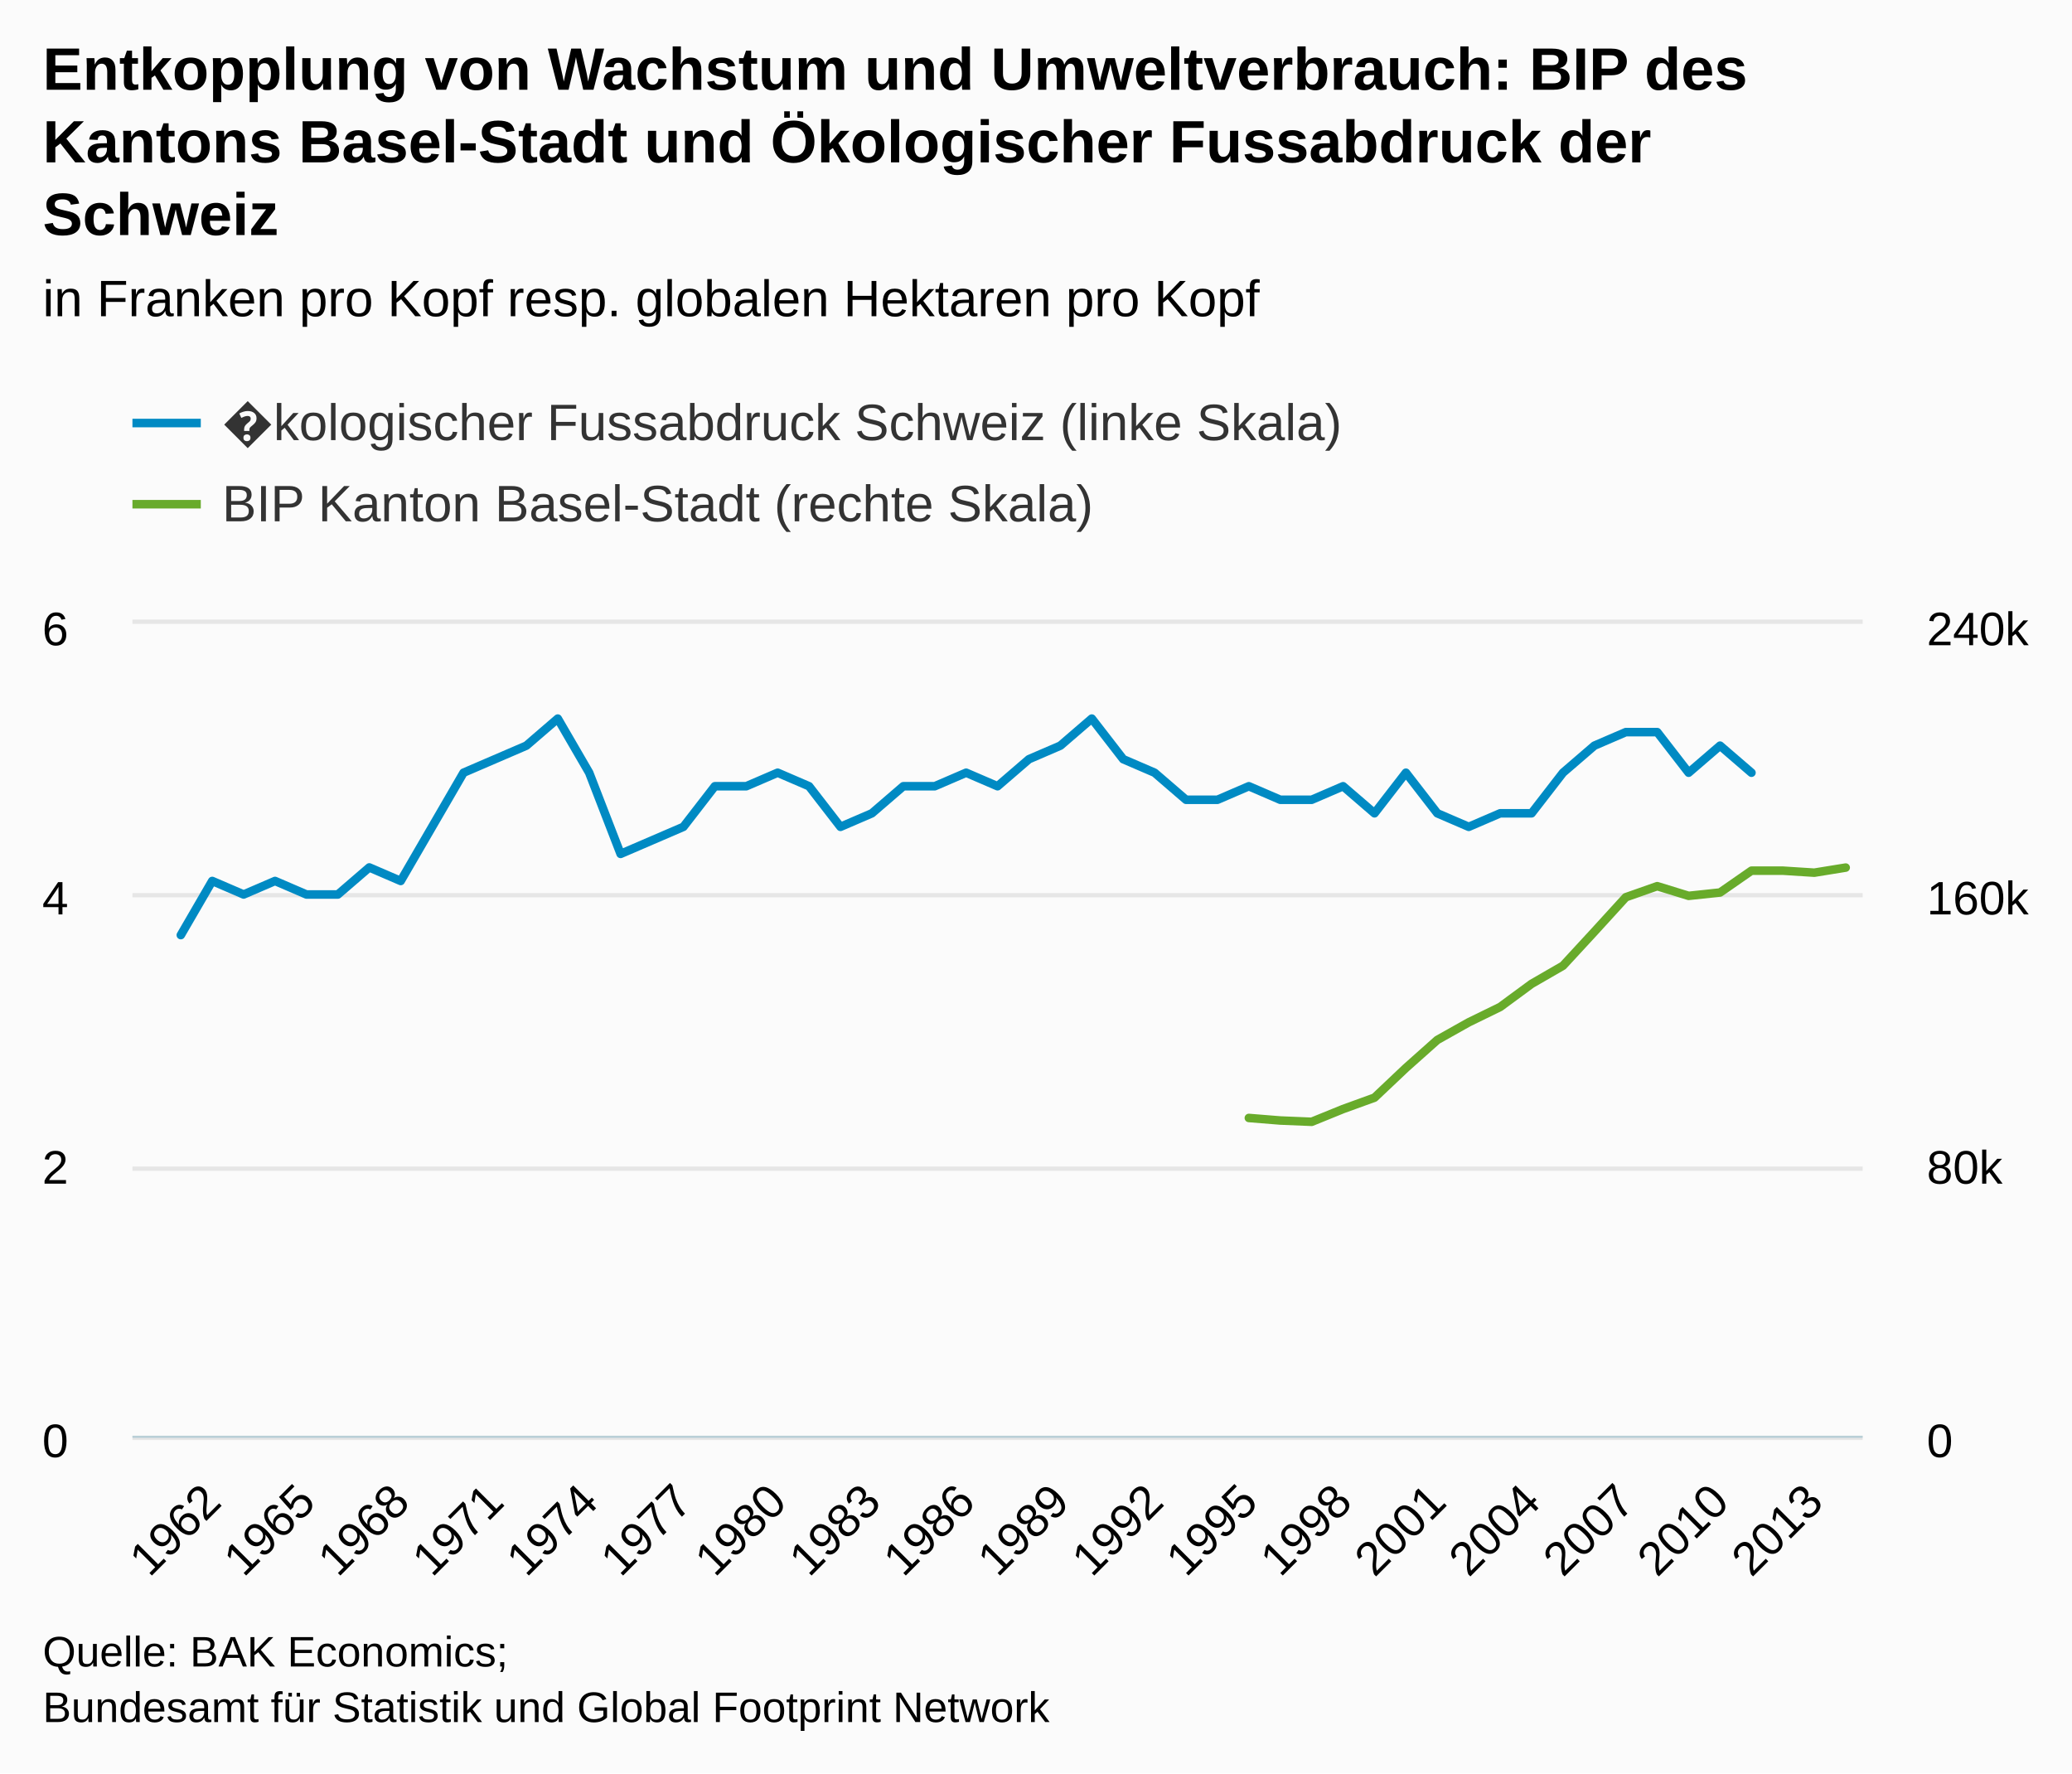
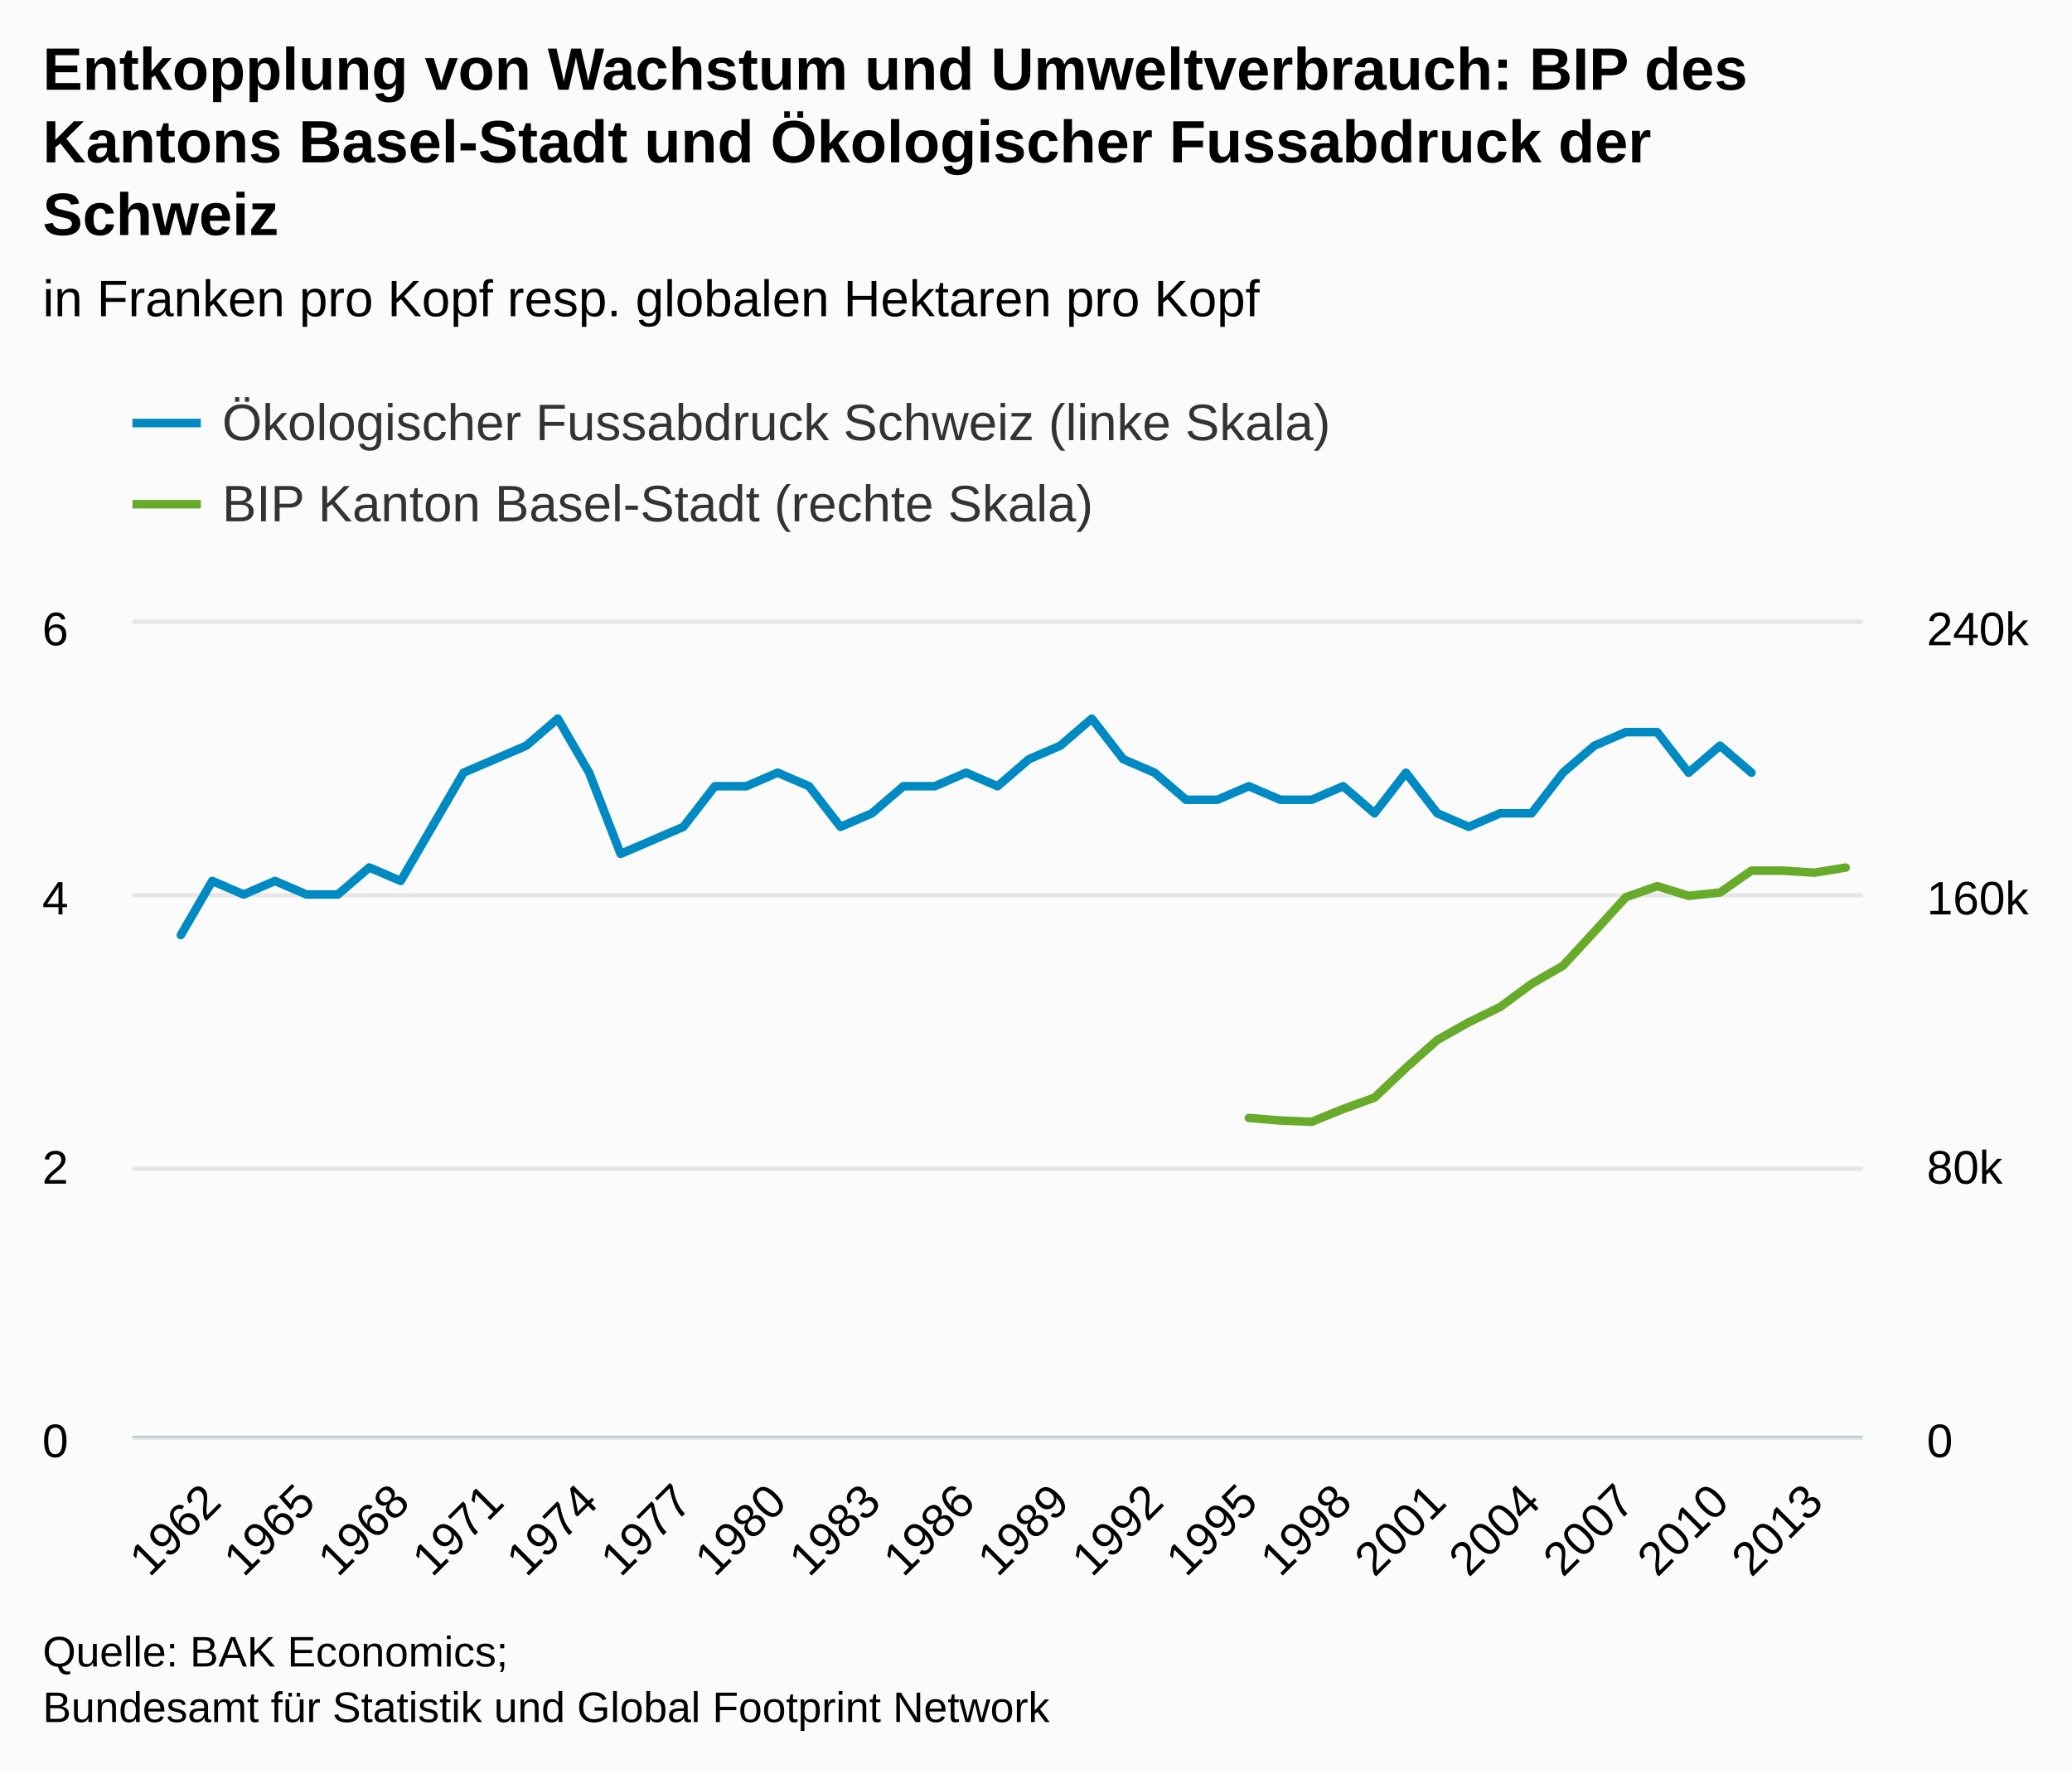
<svg xmlns="http://www.w3.org/2000/svg" version="1.1" class="highcharts-root" style="font-family:arial;font-size:12px;" viewBox="0 0 485 415">
  <defs>
    <clipPath>
      <rect x="0" y="0" width="405" height="190" fill="none" />
    </clipPath>
    <clipPath id="a">
      <rect x="0" y="0" width="405" height="190" fill="none" />
    </clipPath>
    <clipPath id="b">
      <rect x="0" y="0" width="405" height="190" fill="none" />
    </clipPath>
  </defs>
  <rect fill="#fbfbfb" class="highcharts-background" x="0" y="0" width="485" height="415" rx="0" ry="0" />
  <rect fill="none" class="highcharts-plot-background" x="31" y="146" width="405" height="190" />
  <g class="highcharts-pane-group" />
  <g class="highcharts-grid highcharts-xaxis-grid ">
    <path fill="none" class="highcharts-grid-line" d="M 49.5 146 L 49.5 336" opacity="1" />
    <path fill="none" class="highcharts-grid-line" d="M 71.5 146 L 71.5 336" opacity="1" />
    <path fill="none" class="highcharts-grid-line" d="M 93.5 146 L 93.5 336" opacity="1" />
    <path fill="none" class="highcharts-grid-line" d="M 115.5 146 L 115.5 336" opacity="1" />
    <path fill="none" class="highcharts-grid-line" d="M 137.5 146 L 137.5 336" opacity="1" />
    <path fill="none" class="highcharts-grid-line" d="M 159.5 146 L 159.5 336" opacity="1" />
    <path fill="none" class="highcharts-grid-line" d="M 181.5 146 L 181.5 336" opacity="1" />
    <path fill="none" class="highcharts-grid-line" d="M 203.5 146 L 203.5 336" opacity="1" />
    <path fill="none" class="highcharts-grid-line" d="M 225.5 146 L 225.5 336" opacity="1" />
    <path fill="none" class="highcharts-grid-line" d="M 247.5 146 L 247.5 336" opacity="1" />
    <path fill="none" class="highcharts-grid-line" d="M 269.5 146 L 269.5 336" opacity="1" />
    <path fill="none" class="highcharts-grid-line" d="M 291.5 146 L 291.5 336" opacity="1" />
    <path fill="none" class="highcharts-grid-line" d="M 313.5 146 L 313.5 336" opacity="1" />
    <path fill="none" class="highcharts-grid-line" d="M 335.5 146 L 335.5 336" opacity="1" />
    <path fill="none" class="highcharts-grid-line" d="M 358.5 146 L 358.5 336" opacity="1" />
    <path fill="none" class="highcharts-grid-line" d="M 380.5 146 L 380.5 336" opacity="1" />
    <path fill="none" class="highcharts-grid-line" d="M 402.5 146 L 402.5 336" opacity="1" />
    <path fill="none" class="highcharts-grid-line" d="M 424.5 146 L 424.5 336" opacity="1" />
  </g>
  <g class="highcharts-grid highcharts-yaxis-grid ">
    <path fill="none" stroke="#e6e6e6" stroke-width="1" class="highcharts-grid-line" d="M 31 336.5 L 436 336.5" opacity="1" />
    <path fill="none" stroke="#e6e6e6" stroke-width="1" class="highcharts-grid-line" d="M 31 273.5 L 436 273.5" opacity="1" />
    <path fill="none" stroke="#e6e6e6" stroke-width="1" class="highcharts-grid-line" d="M 31 209.5 L 436 209.5" opacity="1" />
    <path fill="none" stroke="#e6e6e6" stroke-width="1" class="highcharts-grid-line" d="M 31 145.5 L 436 145.5" opacity="1" />
  </g>
  <g class="highcharts-grid highcharts-yaxis-grid ">
    <path fill="none" class="highcharts-grid-line" d="M 31 336.5 L 436 336.5" opacity="1" />
    <path fill="none" class="highcharts-grid-line" d="M 31 273.5 L 436 273.5" opacity="1" />
    <path fill="none" class="highcharts-grid-line" d="M 31 209.5 L 436 209.5" opacity="1" />
    <path fill="none" class="highcharts-grid-line" d="M 31 146.5 L 436 146.5" opacity="1" />
  </g>
  <rect fill="none" class="highcharts-plot-border" x="31" y="146" width="405" height="190" />
  <g class="highcharts-axis highcharts-xaxis ">
    <path fill="none" class="highcharts-axis-line" stroke="#B9CFD7" stroke-width="0.5" d="M 31 336.25 L 436 336.25" />
  </g>
  <g class="highcharts-axis highcharts-yaxis ">
    <path fill="none" class="highcharts-axis-line" d="M 31 146 L 31 336" />
  </g>
  <g class="highcharts-axis highcharts-yaxis ">
    <path fill="none" class="highcharts-axis-line" d="M 436 146 L 436 336" />
  </g>
  <g class="highcharts-series-group">
    <g class="highcharts-series highcharts-series-0 highcharts-line-series highcharts-color-undefined " transform="translate(31,146) scale(1 1)" clip-path="url(#a)">
      <path fill="none" d="M 11.324 72.833 L 18.676 60.167 L 26.029 63.333 L 33.382 60.167 L 40.735 63.333 L 48.088 63.333 L 55.441 57 L 62.794 60.167 L 70.147 47.5 L 77.5 34.833 L 84.853 31.667 L 92.206 28.5 L 99.559 22.167 L 106.912 34.833 L 114.265 53.833 L 121.618 50.667 L 128.971 47.5 L 136.324 38 L 143.676 38 L 151.029 34.833 L 158.382 38 L 165.735 47.5 L 173.088 44.333 L 180.441 38 L 187.794 38 L 195.147 34.833 L 202.5 38 L 209.853 31.667 L 217.206 28.5 L 224.559 22.167 L 231.912 31.667 L 239.265 34.833 L 246.618 41.167 L 253.971 41.167 L 261.324 38 L 268.676 41.167 L 276.029 41.167 L 283.382 38 L 290.735 44.333 L 298.088 34.833 L 305.441 44.333 L 312.794 47.5 L 320.147 44.333 L 327.5 44.333 L 334.853 34.833 L 342.206 28.5 L 349.559 25.333 L 356.912 25.333 L 364.265 34.833 L 371.618 28.5 L 378.971 34.833" class="highcharts-graph" stroke="#008AC3" stroke-width="2" stroke-linejoin="round" stroke-linecap="round" />
    </g>
    <g class="highcharts-markers highcharts-series-0 highcharts-line-series highcharts-color-undefined " transform="translate(31,146) scale(1 1)" clip-path="none" />
    <g class="highcharts-series highcharts-series-1 highcharts-line-series highcharts-color-undefined " transform="translate(31,146) scale(1 1)" clip-path="url(#b)">
      <path fill="none" d="M 261.324 115.63 L 268.676 116.225 L 276.029 116.529 L 283.382 113.541 L 290.735 110.874 L 298.088 103.921 L 305.441 97.373 L 312.794 93.246 L 320.147 89.657 L 327.5 84.246 L 334.853 80.003 L 342.206 72.033 L 349.559 63.974 L 356.912 61.385 L 364.265 63.652 L 371.618 62.869 L 378.971 57.761 L 386.324 57.758 L 393.676 58.228 L 401.029 57.037" class="highcharts-graph" stroke="#68AB2B" stroke-width="2" stroke-linejoin="round" stroke-linecap="round" />
    </g>
    <g class="highcharts-markers highcharts-series-1 highcharts-line-series highcharts-color-undefined " transform="translate(31,146) scale(1 1)" clip-path="none" />
  </g>
  <text x="10" text-anchor="start" class="highcharts-title" style="color:#000000;font-size:14px;font-weight:bold;fill:#000000;" y="21">
    <tspan>Entkopplung von Wachstum und Umweltverbrauch: BIP des</tspan>
    <tspan dy="17" x="10">Kantons Basel-Stadt und Ökologischer Fussabdruck der</tspan>
    <tspan dy="17" x="10">Schweiz</tspan>
  </text>
  <text x="10" text-anchor="start" class="highcharts-subtitle" style="color:#000000;font-size:12px;font-weight:normal;font-family:arial;fill:#000000;" y="74">
    <tspan>in Franken pro Kopf resp. globalen Hektaren pro Kopf</tspan>
  </text>
  <g class="highcharts-legend" transform="translate(23,85)">
-     <rect fill="none" class="highcharts-legend-box" rx="0" ry="0" x="0" y="0" width="299" height="49" visibility="visible" />
+     <rect fill="none" class="highcharts-legend-box" rx="0" ry="0" x="0" y="0" width="296" height="49" visibility="visible" />
    <g>
      <g>
        <g class="highcharts-legend-item highcharts-line-series highcharts-color-undefined highcharts-series-0" transform="translate(8,3)">
          <path fill="none" d="M 0 11 L 16 11" class="highcharts-graph" stroke="#008AC3" stroke-width="2" />
          <text x="21" style="color:#333333;font-size:12px;font-weight:normal;cursor:pointer;fill:#333333;" text-anchor="start" y="15">
-             <tspan>�kologischer Fussabdruck Schweiz (linke Skala)</tspan>
+             <tspan>Ökologischer Fussabdruck Schweiz (linke Skala)</tspan>
          </text>
        </g>
        <g class="highcharts-legend-item highcharts-line-series highcharts-color-undefined highcharts-series-1" transform="translate(8,22)">
          <path fill="none" d="M 0 11 L 16 11" class="highcharts-graph" stroke="#68AB2B" stroke-width="2" />
          <text x="21" y="15" style="color:#333333;font-size:12px;font-weight:normal;cursor:pointer;fill:#333333;" text-anchor="start">
            <tspan>BIP Kanton Basel-Stadt (rechte Skala)</tspan>
          </text>
        </g>
      </g>
    </g>
  </g>
  <g class="highcharts-axis-labels highcharts-xaxis-labels ">
    <text x="52.269" style="color:#000000;cursor:default;font-size:11px;fill:#000000;" text-anchor="end" transform="translate(0,0) rotate(-45 52.2692 352)" y="352" opacity="1">
      <tspan>1962</tspan>
    </text>
    <text x="74.328" style="color:#000000;cursor:default;font-size:11px;fill:#000000;" text-anchor="end" transform="translate(0,0) rotate(-45 74.32802 352)" y="352" opacity="1">
      <tspan>1965</tspan>
    </text>
    <text x="96.387" style="color:#000000;cursor:default;font-size:11px;fill:#000000;" text-anchor="end" transform="translate(0,0) rotate(-45 96.38684 352)" y="352" opacity="1">
      <tspan>1968</tspan>
    </text>
    <text x="118.446" style="color:#000000;cursor:default;font-size:11px;fill:#000000;" text-anchor="end" transform="translate(0,0) rotate(-45 118.4457 352)" y="352" opacity="1">
      <tspan>1971</tspan>
    </text>
    <text x="140.504" style="color:#000000;cursor:default;font-size:11px;fill:#000000;" text-anchor="end" transform="translate(0,0) rotate(-45 140.5045 352)" y="352" opacity="1">
      <tspan>1974</tspan>
    </text>
    <text x="162.563" style="color:#000000;cursor:default;font-size:11px;fill:#000000;" text-anchor="end" transform="translate(0,0) rotate(-45 162.5633 352)" y="352" opacity="1">
      <tspan>1977</tspan>
    </text>
    <text x="184.622" style="color:#000000;cursor:default;font-size:11px;fill:#000000;" text-anchor="end" transform="translate(0,0) rotate(-45 184.6221 352)" y="352" opacity="1">
      <tspan>1980</tspan>
    </text>
    <text x="206.681" style="color:#000000;cursor:default;font-size:11px;fill:#000000;" text-anchor="end" transform="translate(0,0) rotate(-45 206.681 352)" y="352" opacity="1">
      <tspan>1983</tspan>
    </text>
    <text x="228.74" style="color:#000000;cursor:default;font-size:11px;fill:#000000;" text-anchor="end" transform="translate(0,0) rotate(-45 228.7398 352)" y="352" opacity="1">
      <tspan>1986</tspan>
    </text>
    <text x="250.799" style="color:#000000;cursor:default;font-size:11px;fill:#000000;" text-anchor="end" transform="translate(0,0) rotate(-45 250.7986 352)" y="352" opacity="1">
      <tspan>1989</tspan>
    </text>
    <text x="272.857" style="color:#000000;cursor:default;font-size:11px;fill:#000000;" text-anchor="end" transform="translate(0,0) rotate(-45 272.8574 352)" y="352" opacity="1">
      <tspan>1992</tspan>
    </text>
    <text x="294.916" style="color:#000000;cursor:default;font-size:11px;fill:#000000;" text-anchor="end" transform="translate(0,0) rotate(-45 294.9163 352)" y="352" opacity="1">
      <tspan>1995</tspan>
    </text>
    <text x="316.975" style="color:#000000;cursor:default;font-size:11px;fill:#000000;" text-anchor="end" transform="translate(0,0) rotate(-45 316.9751 352)" y="352" opacity="1">
      <tspan>1998</tspan>
    </text>
    <text x="339.034" style="color:#000000;cursor:default;font-size:11px;fill:#000000;" text-anchor="end" transform="translate(0,0) rotate(-45 339.0339 352)" y="352" opacity="1">
      <tspan>2001</tspan>
    </text>
    <text x="361.093" style="color:#000000;cursor:default;font-size:11px;fill:#000000;" text-anchor="end" transform="translate(0,0) rotate(-45 361.0927 352)" y="352" opacity="1">
      <tspan>2004</tspan>
    </text>
    <text x="383.152" style="color:#000000;cursor:default;font-size:11px;fill:#000000;" text-anchor="end" transform="translate(0,0) rotate(-45 383.1515 352)" y="352" opacity="1">
      <tspan>2007</tspan>
    </text>
    <text x="405.21" style="color:#000000;cursor:default;font-size:11px;fill:#000000;" text-anchor="end" transform="translate(0,0) rotate(-45 405.2104 352)" y="352" opacity="1">
      <tspan>2010</tspan>
    </text>
    <text x="427.269" style="color:#000000;cursor:default;font-size:11px;fill:#000000;" text-anchor="end" transform="translate(0,0) rotate(-45 427.2692 352)" y="352" opacity="1">
      <tspan>2013</tspan>
    </text>
  </g>
  <g class="highcharts-axis-labels highcharts-yaxis-labels ">
    <text x="16" style="color:#000000;cursor:default;font-size:11px;fill:#000000;" text-anchor="end" transform="translate(0,0)" y="341" opacity="1">
      <tspan>0</tspan>
    </text>
    <text x="16" style="color:#000000;cursor:default;font-size:11px;fill:#000000;" text-anchor="end" transform="translate(0,0)" y="277" opacity="1">
      <tspan>2</tspan>
    </text>
    <text x="16" style="color:#000000;cursor:default;font-size:11px;fill:#000000;" text-anchor="end" transform="translate(0,0)" y="214" opacity="1">
      <tspan>4</tspan>
    </text>
    <text x="16" style="color:#000000;cursor:default;font-size:11px;fill:#000000;" text-anchor="end" transform="translate(0,0)" y="151" opacity="1">
      <tspan>6</tspan>
    </text>
  </g>
  <g class="highcharts-axis-labels highcharts-yaxis-labels ">
    <text x="451" style="color:#000000;cursor:default;font-size:11px;fill:#000000;" text-anchor="start" transform="translate(0,0)" y="341" opacity="1">
      <tspan>0</tspan>
    </text>
    <text x="451" style="color:#000000;cursor:default;font-size:11px;fill:#000000;" text-anchor="start" transform="translate(0,0)" y="277" opacity="1">
      <tspan>80k</tspan>
    </text>
    <text x="451" style="color:#000000;cursor:default;font-size:11px;fill:#000000;" text-anchor="start" transform="translate(0,0)" y="214" opacity="1">
      <tspan>160k</tspan>
    </text>
    <text x="451" style="color:#000000;cursor:default;font-size:11px;fill:#000000;" text-anchor="start" transform="translate(0,0)" y="151" opacity="1">
      <tspan>240k</tspan>
    </text>
  </g>
  <text x="10" class="highcharts-credits" text-anchor="start" style="cursor:default;color:#000000;font-size:10px;fill:#000000;" y="390">
    <tspan>Quelle: BAK Economics;</tspan>
    <tspan x="10" dy="13">Bundesamt für Statistik und Global Footprint Network</tspan>
  </text>
</svg>
